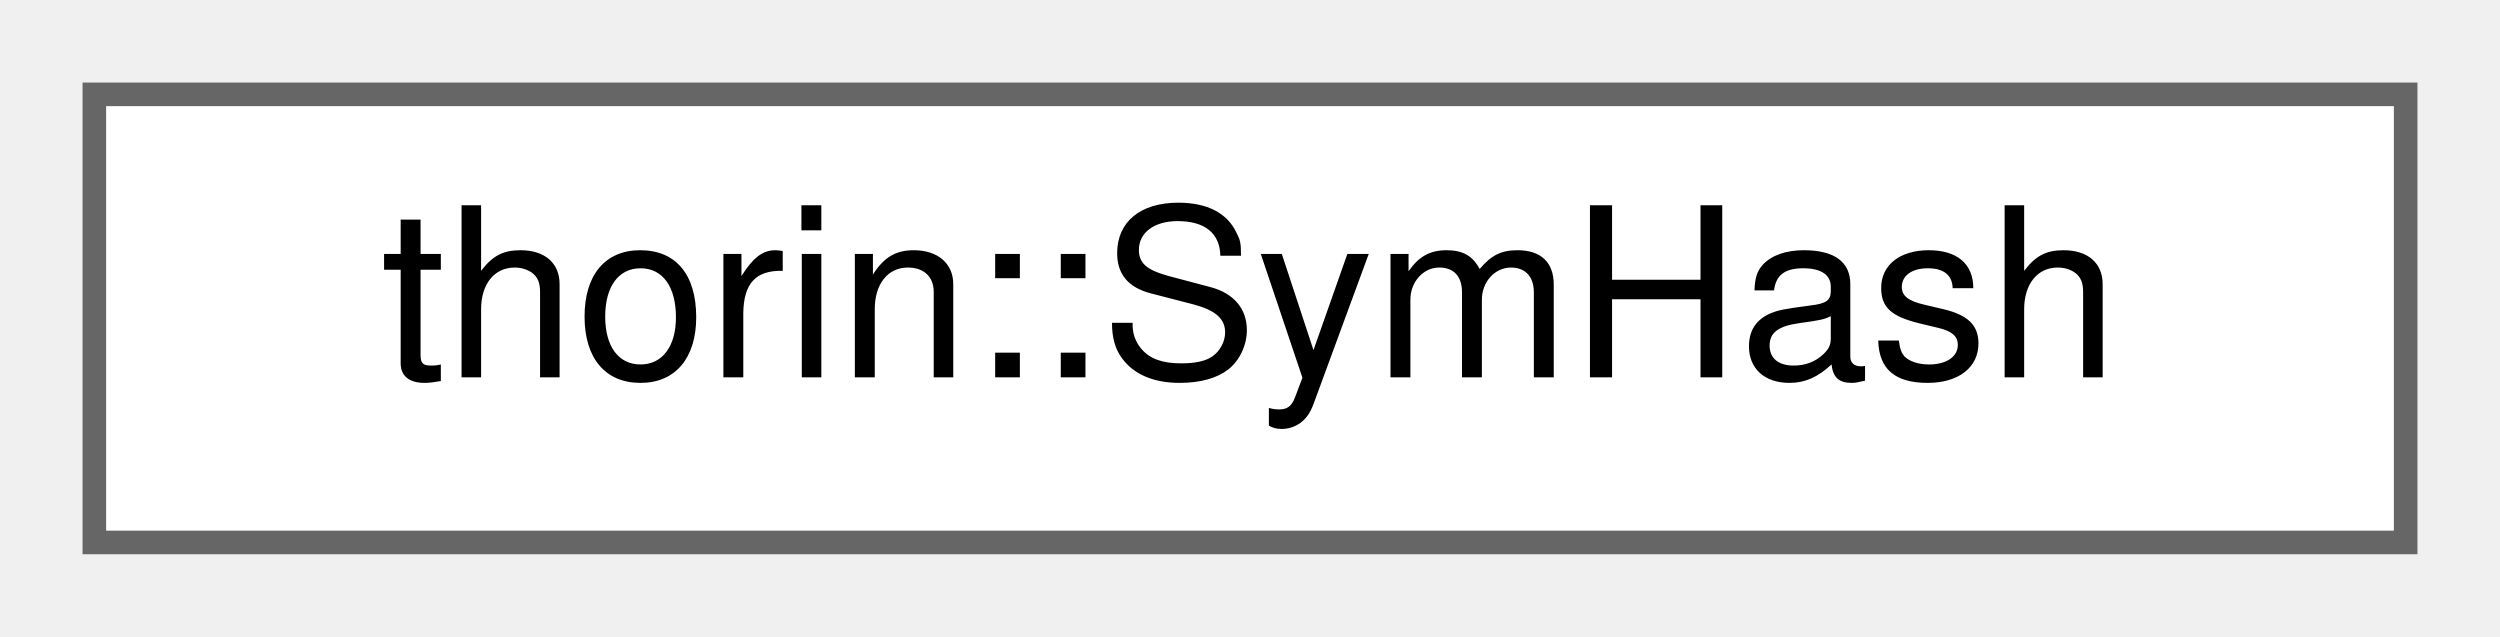
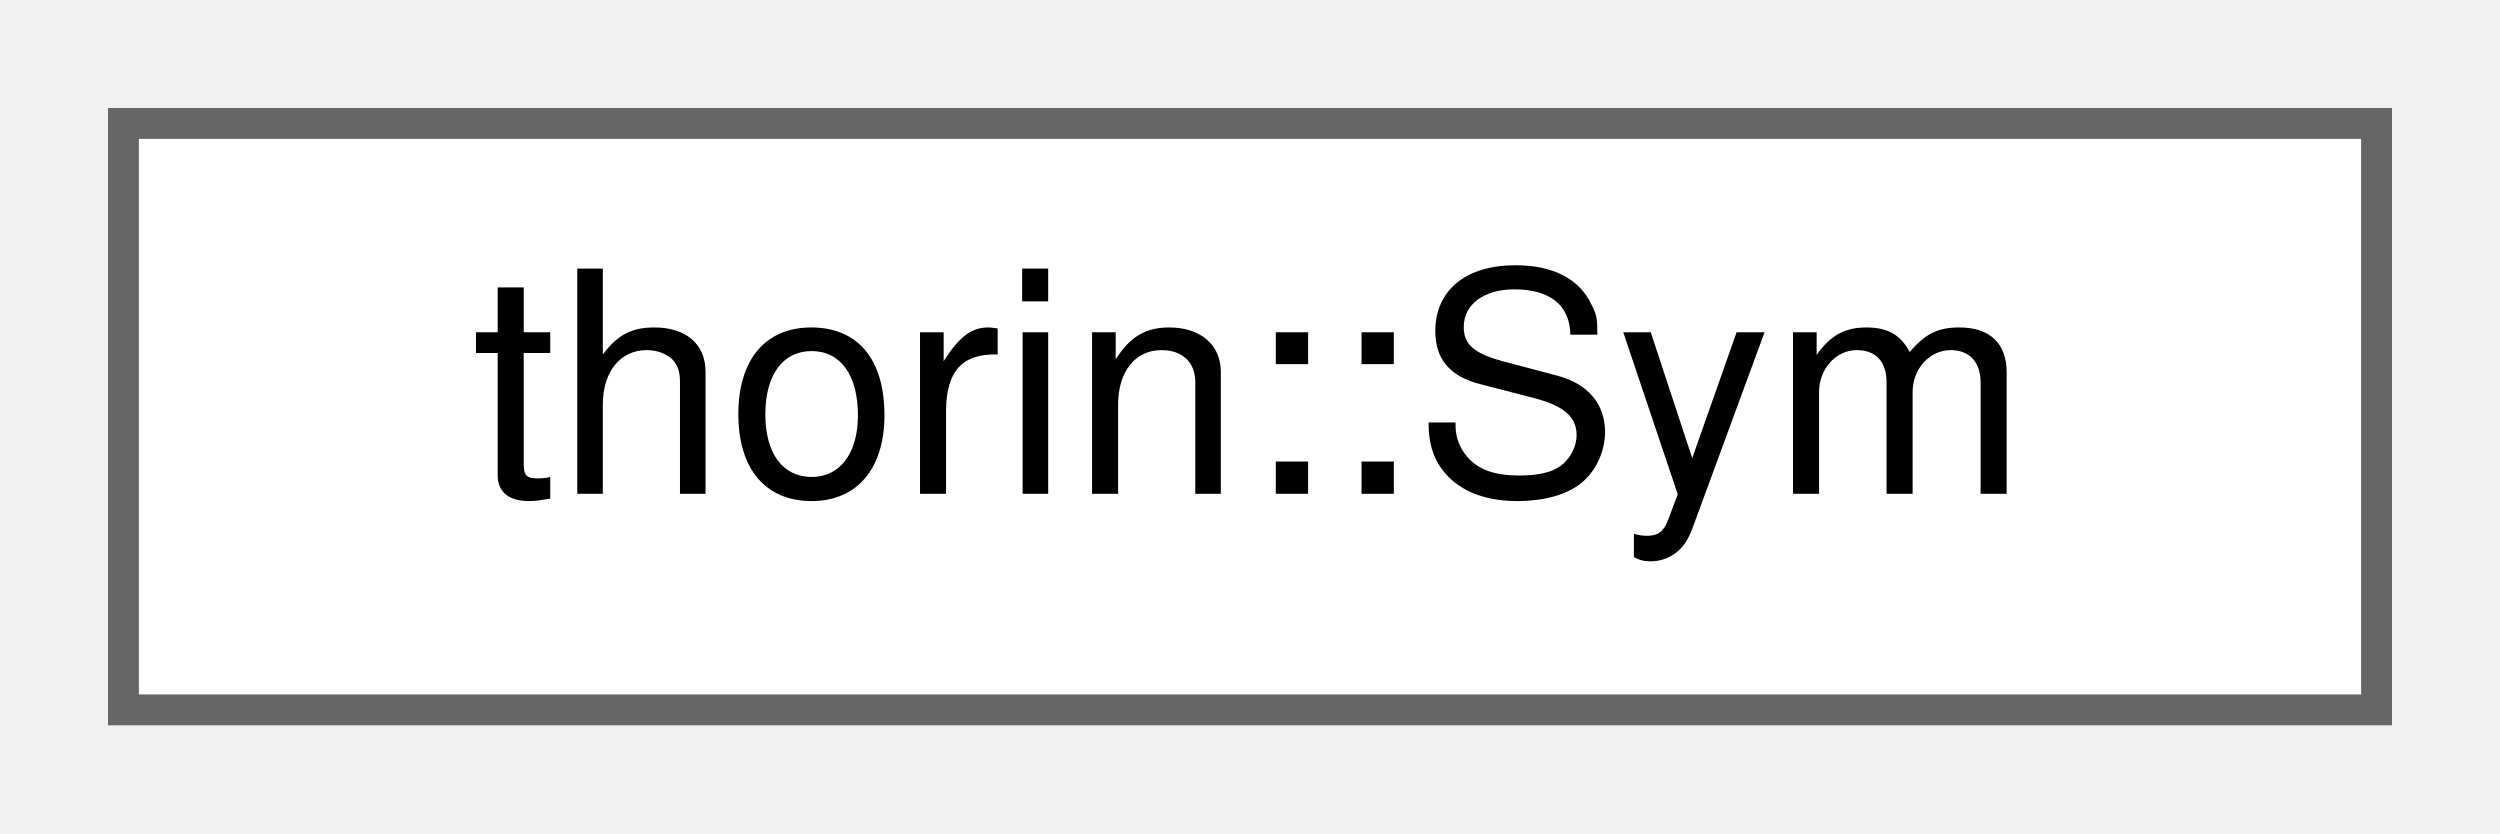
- <svg xmlns="http://www.w3.org/2000/svg" xmlns:xlink="http://www.w3.org/1999/xlink" width="106pt" height="27pt" viewBox="0.00 0.00 106.00 27.00">
+ <svg xmlns="http://www.w3.org/2000/svg" xmlns:xlink="http://www.w3.org/1999/xlink" width="81pt" height="27pt" viewBox="0.00 0.00 81.00 27.00">
  <g id="graph0" class="graph" transform="scale(1 1) rotate(0) translate(4 23)">
    <g id="node1" class="node">
      <g id="a_node1">
-         <a xlink:href="structthorin_1_1SymHash.html" target="_top" xlink:title=" ">
-           <polygon fill="white" stroke="#666666" points="98,-19 0,-19 0,0 98,0 98,-19" />
-           <text text-anchor="middle" x="49" y="-7" font-family="Helvetica,sans-Serif" font-size="10.00">thorin::SymHash</text>
+         <a xlink:href="classthorin_1_1Sym.html" target="_top" xlink:title=" ">
+           <polygon fill="white" stroke="#666666" points="73,-19 0,-19 0,0 73,0 73,-19" />
+           <text text-anchor="middle" x="36.5" y="-7" font-family="Helvetica,sans-Serif" font-size="10.00">thorin::Sym</text>
        </a>
      </g>
    </g>
  </g>
</svg>
